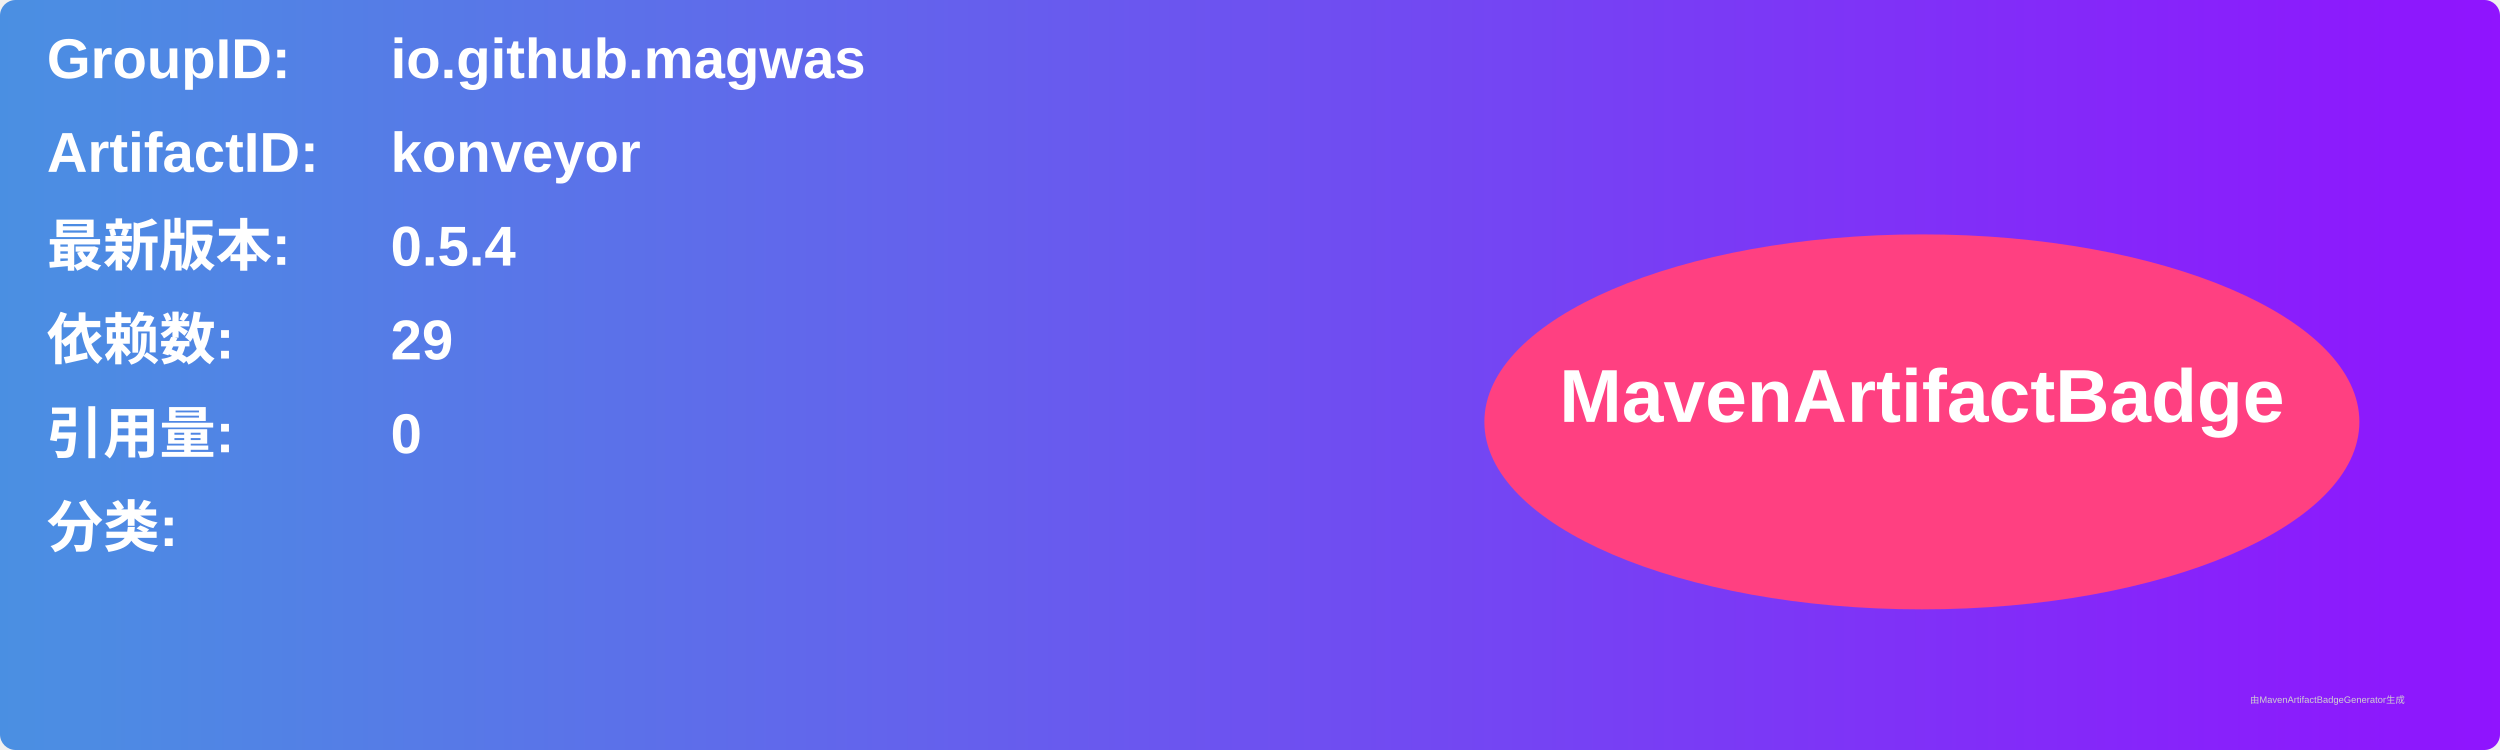
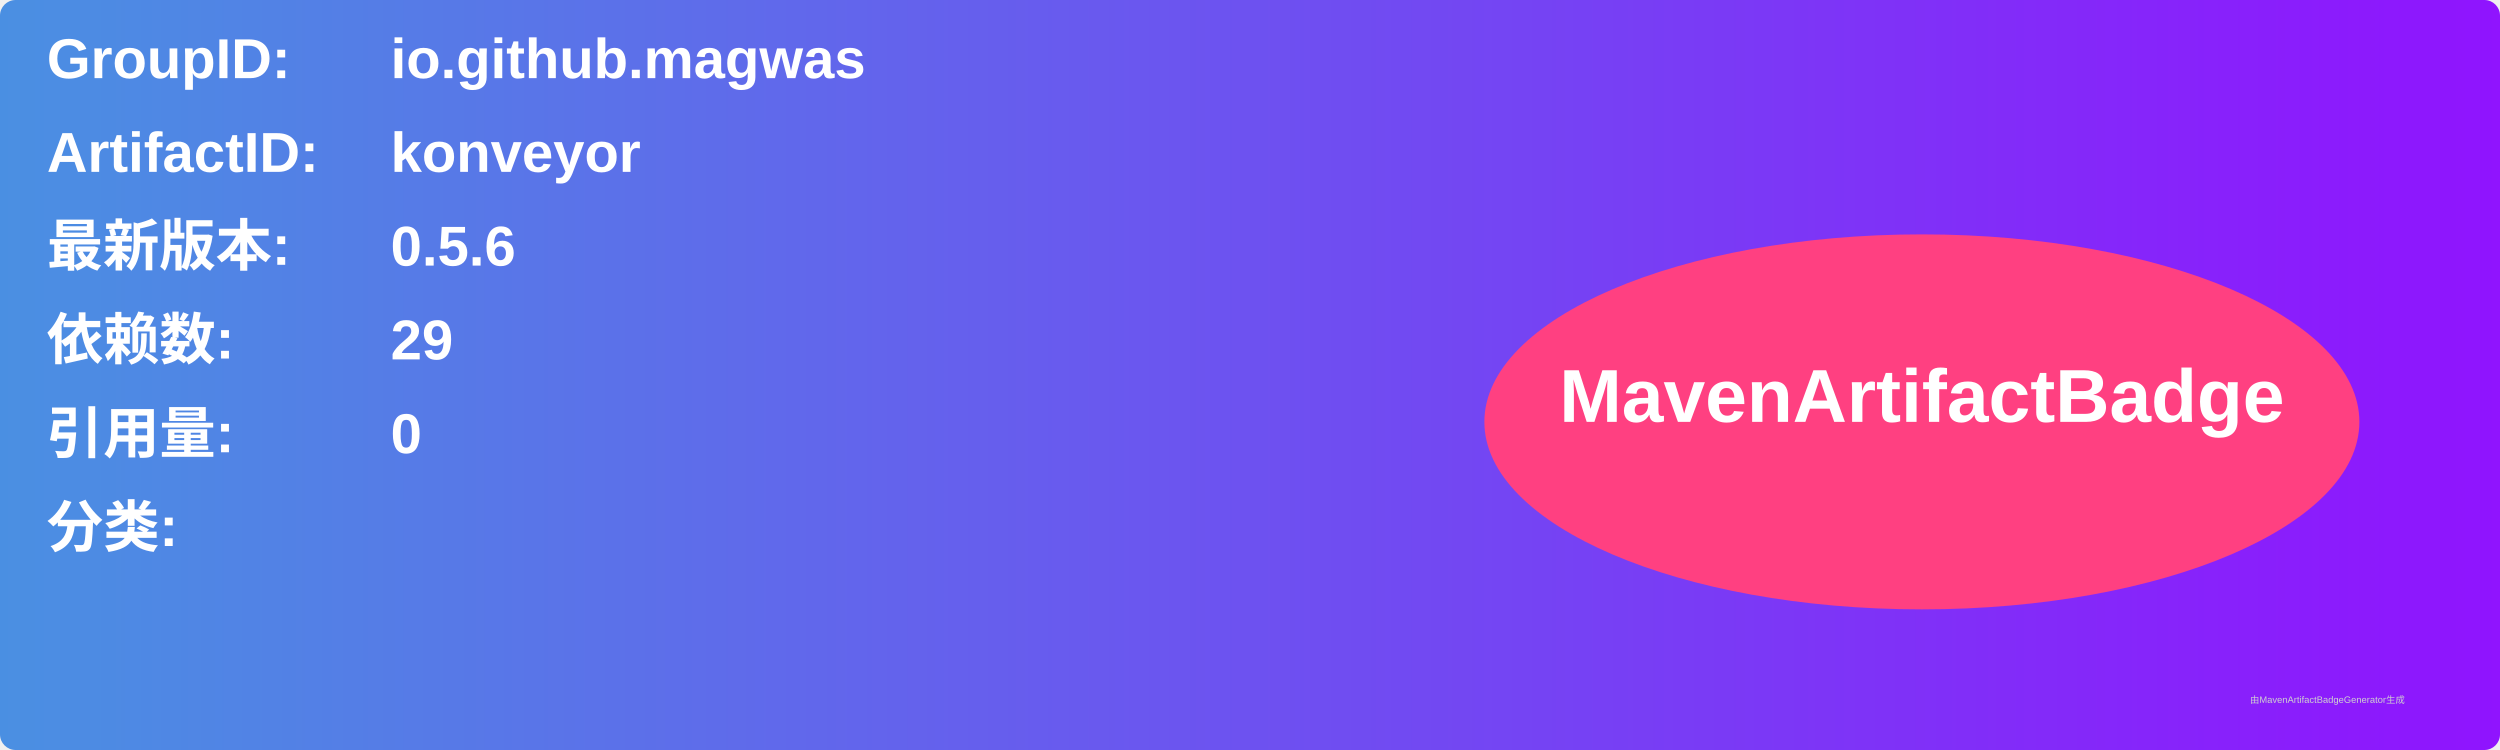
<svg xmlns="http://www.w3.org/2000/svg" width="800" height="240" viewBox="0 0 800 240">
  <linearGradient id="grad" x1="0%" y1="0%" x2="100%" y2="0%">
    <stop offset="0%" stop-color="#4a90e2" />
    <stop offset="100%" stop-color="#9013fe" />
  </linearGradient>
  <rect width="100%" height="100%" rx="5" ry="5" fill="url(#grad)" />
  <g transform="translate(15, 15)">
    <text x="0" y="10" font-family="Arial" font-size="18" fill="white" font-weight="bold" width="260">GroupID:</text>
    <text x="110" y="10" font-family="Arial" font-size="18" fill="white" font-weight="bold" width="460">io.github.magwas</text>
    <text x="0" y="40" font-family="Arial" font-size="18" fill="white" font-weight="bold" width="260">ArtifactID:</text>
    <text x="110" y="40" font-family="Arial" font-size="18" fill="white" font-weight="bold" width="460">konveyor</text>
    <text x="0" y="70" font-family="Arial" font-size="18" fill="white" font-weight="bold">最新版本:</text>
    <text x="110" y="70" font-family="Arial" font-size="18" fill="white" font-weight="bold">
-       <tspan font-weight="bold">0.5.4</tspan>
+       <tspan font-weight="bold">0.5.6</tspan>
    </text>
    <text x="0" y="100" font-family="Arial" font-size="18" fill="white" font-weight="bold">依赖数: </text>
    <text x="110" y="100" font-family="Arial" font-size="18" fill="white">
      <tspan font-weight="bold">29</tspan>
    </text>
    <text x="0" y="130" font-family="Arial" font-size="18" fill="white" font-weight="bold">引用量: </text>
    <text x="110" y="130" font-family="Arial" font-size="18" fill="white">
      <tspan font-weight="bold">0</tspan>
    </text>
    <text x="0" y="160" font-family="Arial" font-size="18" fill="white" font-weight="bold">分类:</text>
    <text x="10" y="190" font-family="Arial" font-size="10" fill="white">
      <tspan font-weight="bold" />
    </text>
    <ellipse cx="600" cy="120" rx="140" ry="60" fill="#ff4081" />
    <text x="600" y="120" text-anchor="middle" font-family="Arial" font-size="24" fill="white" font-weight="bold">MavenArtifactBadge</text>
  </g>
  <text x="720" y="225" font-family="Arial" font-size="3" fill="#d0d0d0">由MavenArtifactBadgeGenerator生成</text>
</svg>
